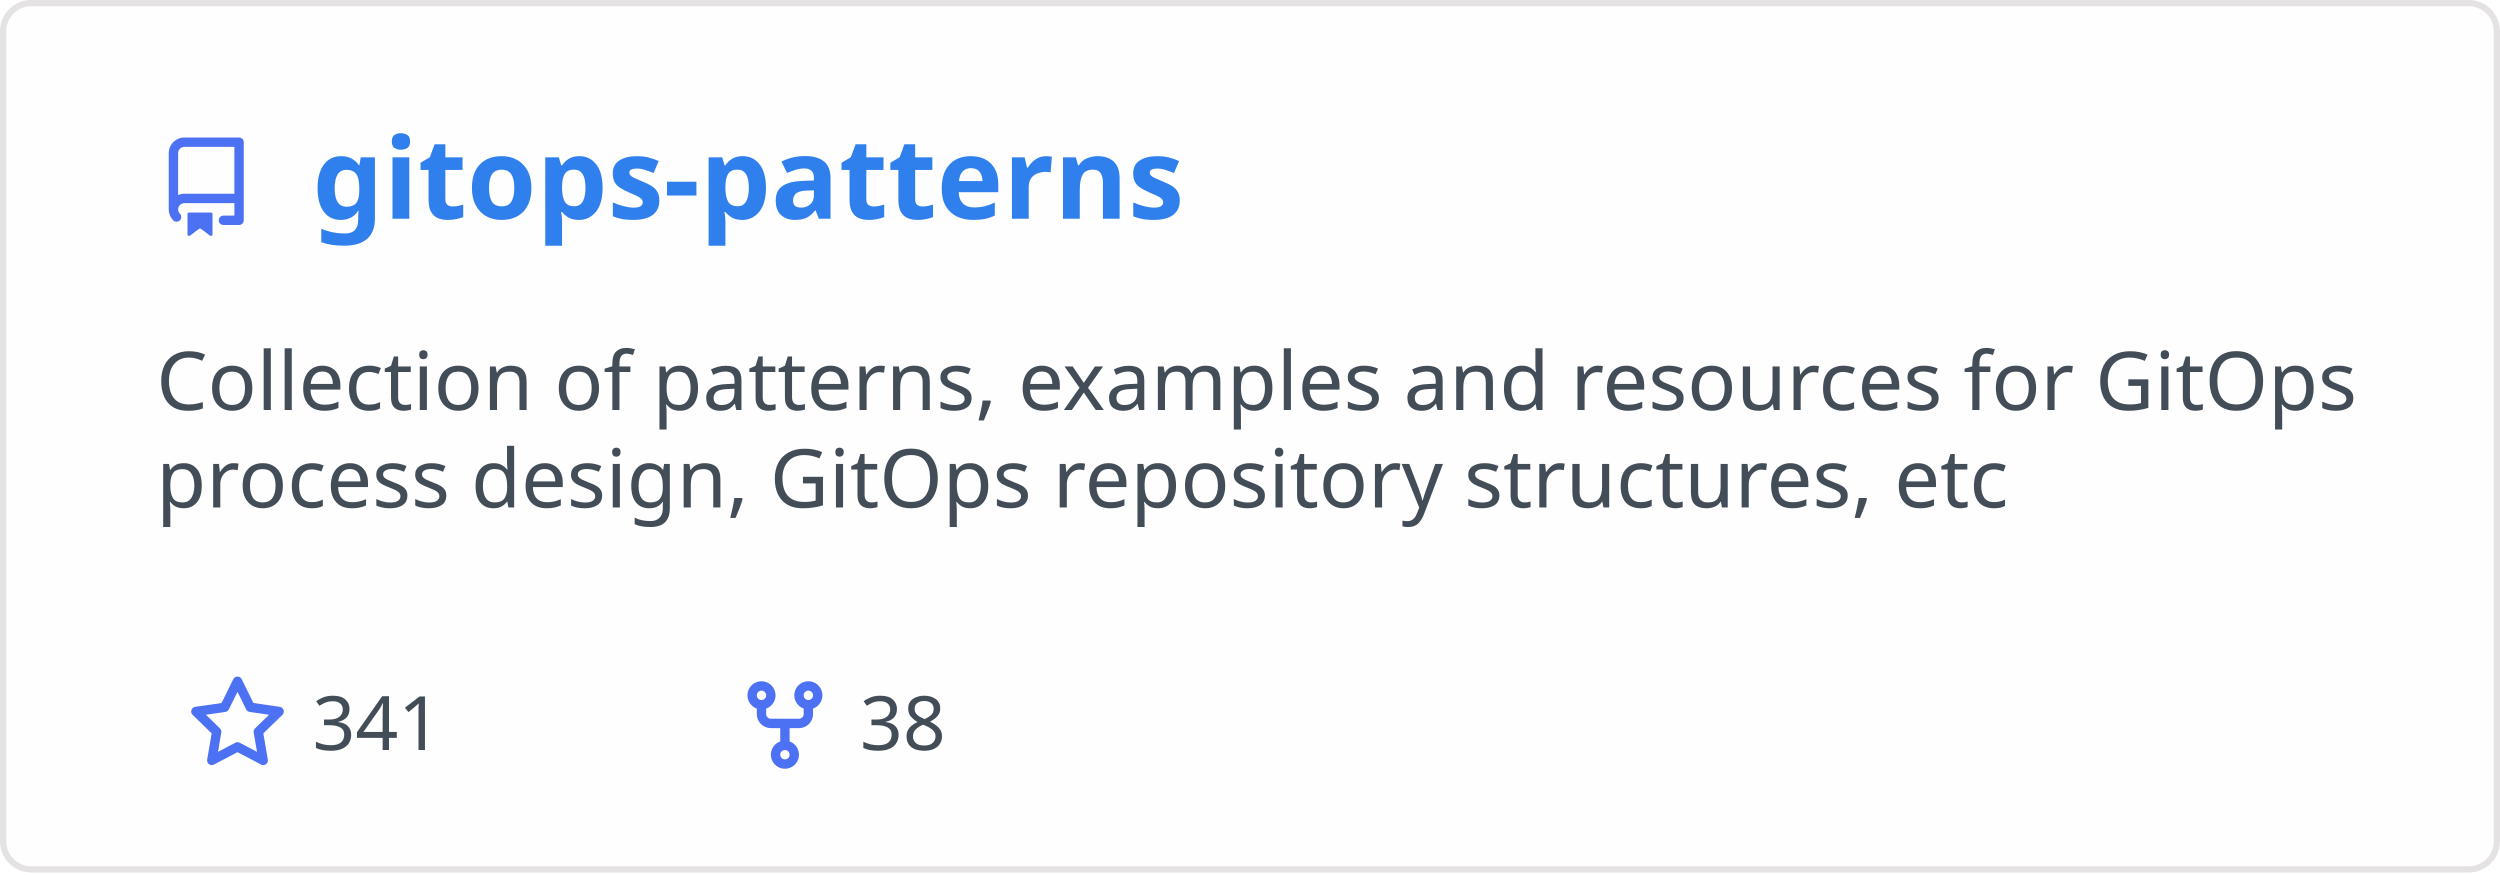
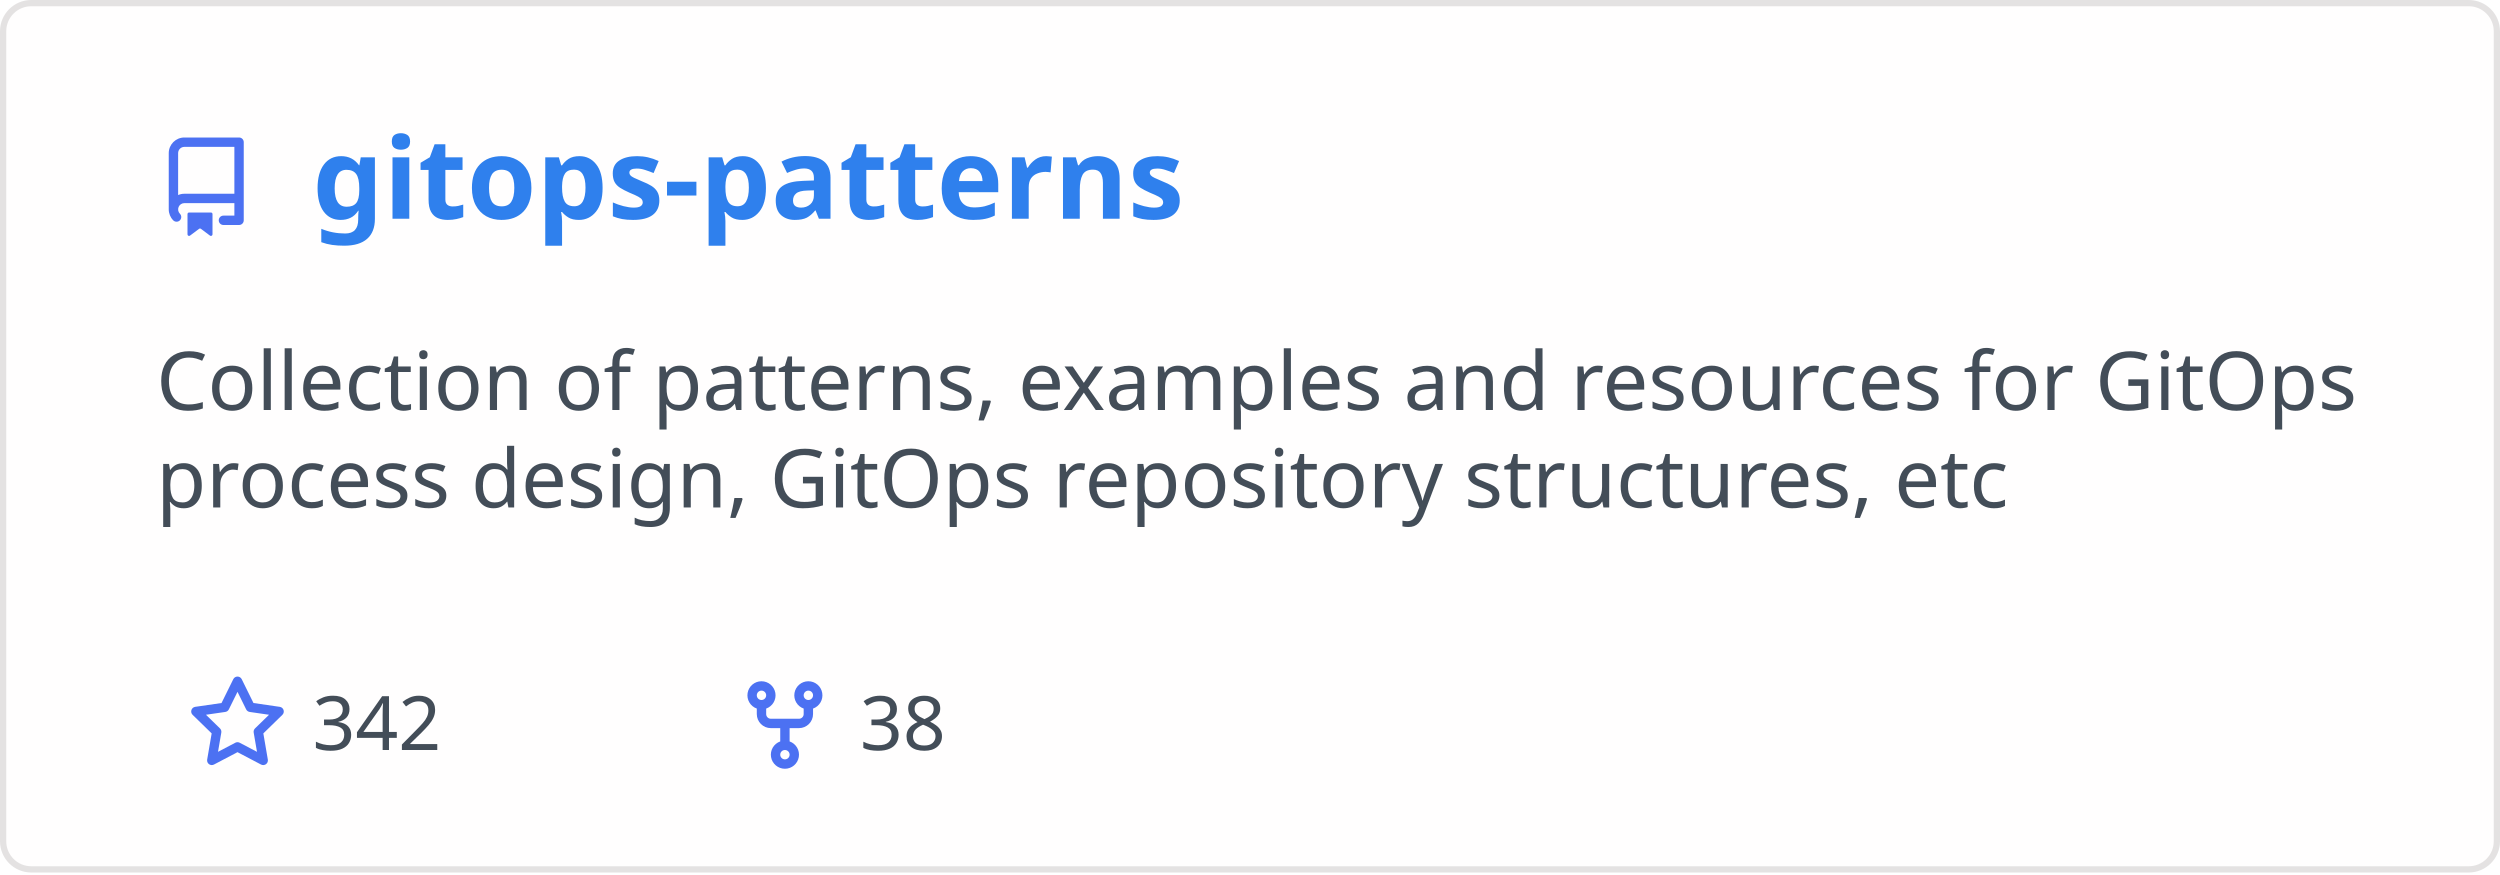
<svg xmlns="http://www.w3.org/2000/svg" width="400" height="140" viewBox="0 0 400 140" fill="none" role="img" aria-labelledby="descId">
  <style>
          .header {
            font: 600 18px 'Segoe UI', Ubuntu, Sans-Serif;
            fill: #2f80ed;
            animation: fadeInAnimation 0.8s ease-in-out forwards;
          }
          @supports(-moz-appearance: auto) {
            /* Selector detects Firefox */
            .header { font-size: 15.5px; }
          }
          
    .description { font: 400 13px 'Segoe UI', Ubuntu, Sans-Serif; fill: #434d58 }
    .gray { font: 400 12px 'Segoe UI', Ubuntu, Sans-Serif; fill: #434d58 }
    .icon { fill: #4c71f2 }
    .badge { font: 600 11px 'Segoe UI', Ubuntu, Sans-Serif; }
    .badge rect { opacity: 0.2 }
  

          
      /* Animations */
      @keyframes scaleInAnimation {
        from {
          transform: translate(-5px, 5px) scale(0);
        }
        to {
          transform: translate(-5px, 5px) scale(1);
        }
      }
      @keyframes fadeInAnimation {
        from {
          opacity: 0;
        }
        to {
          opacity: 1;
        }
      }
    
          * { animation-duration: 0s !important; animation-delay: 0s !important; }
        </style>
  <rect data-testid="card-bg" x="0.5" y="0.5" rx="4.5" height="99%" stroke="#e4e2e2" width="399" fill="#fffefe" stroke-opacity="1" />
  <g data-testid="card-title" transform="translate(25, 35)">
    <g transform="translate(0, 0)">
      <svg class="icon" x="0" y="-13" viewBox="0 0 16 16" version="1.1" width="16" height="16">
        <path fill-rule="evenodd" d="M2 2.5A2.5 2.5 0 014.5 0h8.75a.75.75 0 01.75.75v12.5a.75.75 0 01-.75.75h-2.5a.75.75 0 110-1.5h1.75v-2h-8a1 1 0 00-.714 1.7.75.75 0 01-1.072 1.05A2.495 2.495 0 012 11.5v-9zm10.5-1V9h-8c-.356 0-.694.074-1 .208V2.5a1 1 0 011-1h8zM5 12.25v3.25a.25.25 0 00.4.2l1.45-1.087a.25.25 0 01.3 0L8.6 15.7a.25.25 0 00.4-.2v-3.25a.25.25 0 00-.25-.25h-3.5a.25.25 0 00-.25.25z" />
      </svg>
    </g>
    <g transform="translate(25, 0)">
      <text x="0" y="0" class="header" data-testid="header">gitops-patterns</text>
    </g>
  </g>
  <g data-testid="main-card-body" transform="translate(0, 55)">
    <text class="description" x="25" y="-5">
      <tspan dy="1.2em" x="25">Collection of patterns, examples and resources for GitOps</tspan>
      <tspan dy="1.2em" x="25">process design, GitOps repository structures, etc</tspan>
    </text>
    <g transform="translate(30, 65)">
      <g transform="translate(0, 0)">
        <g transform="translate(0, 0)">
          <svg class="icon" y="-12" viewBox="0 0 16 16" version="1.1" width="16" height="16">
            <path fill-rule="evenodd" d="M8 .25a.75.75 0 01.673.418l1.882 3.815 4.21.612a.75.75 0 01.416 1.279l-3.046 2.97.719 4.192a.75.75 0 01-1.088.791L8 12.347l-3.766 1.98a.75.75 0 01-1.088-.79l.72-4.194L.818 6.374a.75.75 0 01.416-1.28l4.21-.611L7.327.668A.75.75 0 018 .25zm0 2.445L6.615 5.5a.75.75 0 01-.564.41l-3.097.45 2.24 2.184a.75.75 0 01.216.664l-.528 3.084 2.769-1.456a.75.75 0 01.698 0l2.77 1.456-.53-3.084a.75.75 0 01.216-.664l2.24-2.183-3.096-.45a.75.75 0 01-.564-.41L8 2.694v.001z" />
          </svg>
        </g>
        <g transform="translate(20, 0)">
-           <text data-testid="stargazers" class="gray">341</text>
+           <text data-testid="stargazers" class="gray">342</text>
        </g>
      </g>
      <g transform="translate(87.5875, 0)">
        <g transform="translate(0, 0)">
          <svg class="icon" y="-12" viewBox="0 0 16 16" version="1.1" width="16" height="16">
            <path fill-rule="evenodd" d="M5 3.25a.75.75 0 11-1.5 0 .75.75 0 011.5 0zm0 2.122a2.25 2.25 0 10-1.5 0v.878A2.25 2.25 0 005.75 8.5h1.5v2.128a2.251 2.251 0 101.5 0V8.5h1.5a2.25 2.25 0 002.25-2.25v-.878a2.25 2.25 0 10-1.5 0v.878a.75.75 0 01-.75.75h-4.5A.75.75 0 015 6.25v-.878zm3.75 7.378a.75.75 0 11-1.5 0 .75.75 0 011.5 0zm3-8.75a.75.75 0 100-1.5.75.75 0 000 1.5z" />
          </svg>
        </g>
        <g transform="translate(20, 0)">
          <text data-testid="forkcount" class="gray">38</text>
        </g>
      </g>
    </g>
  </g>
</svg>
